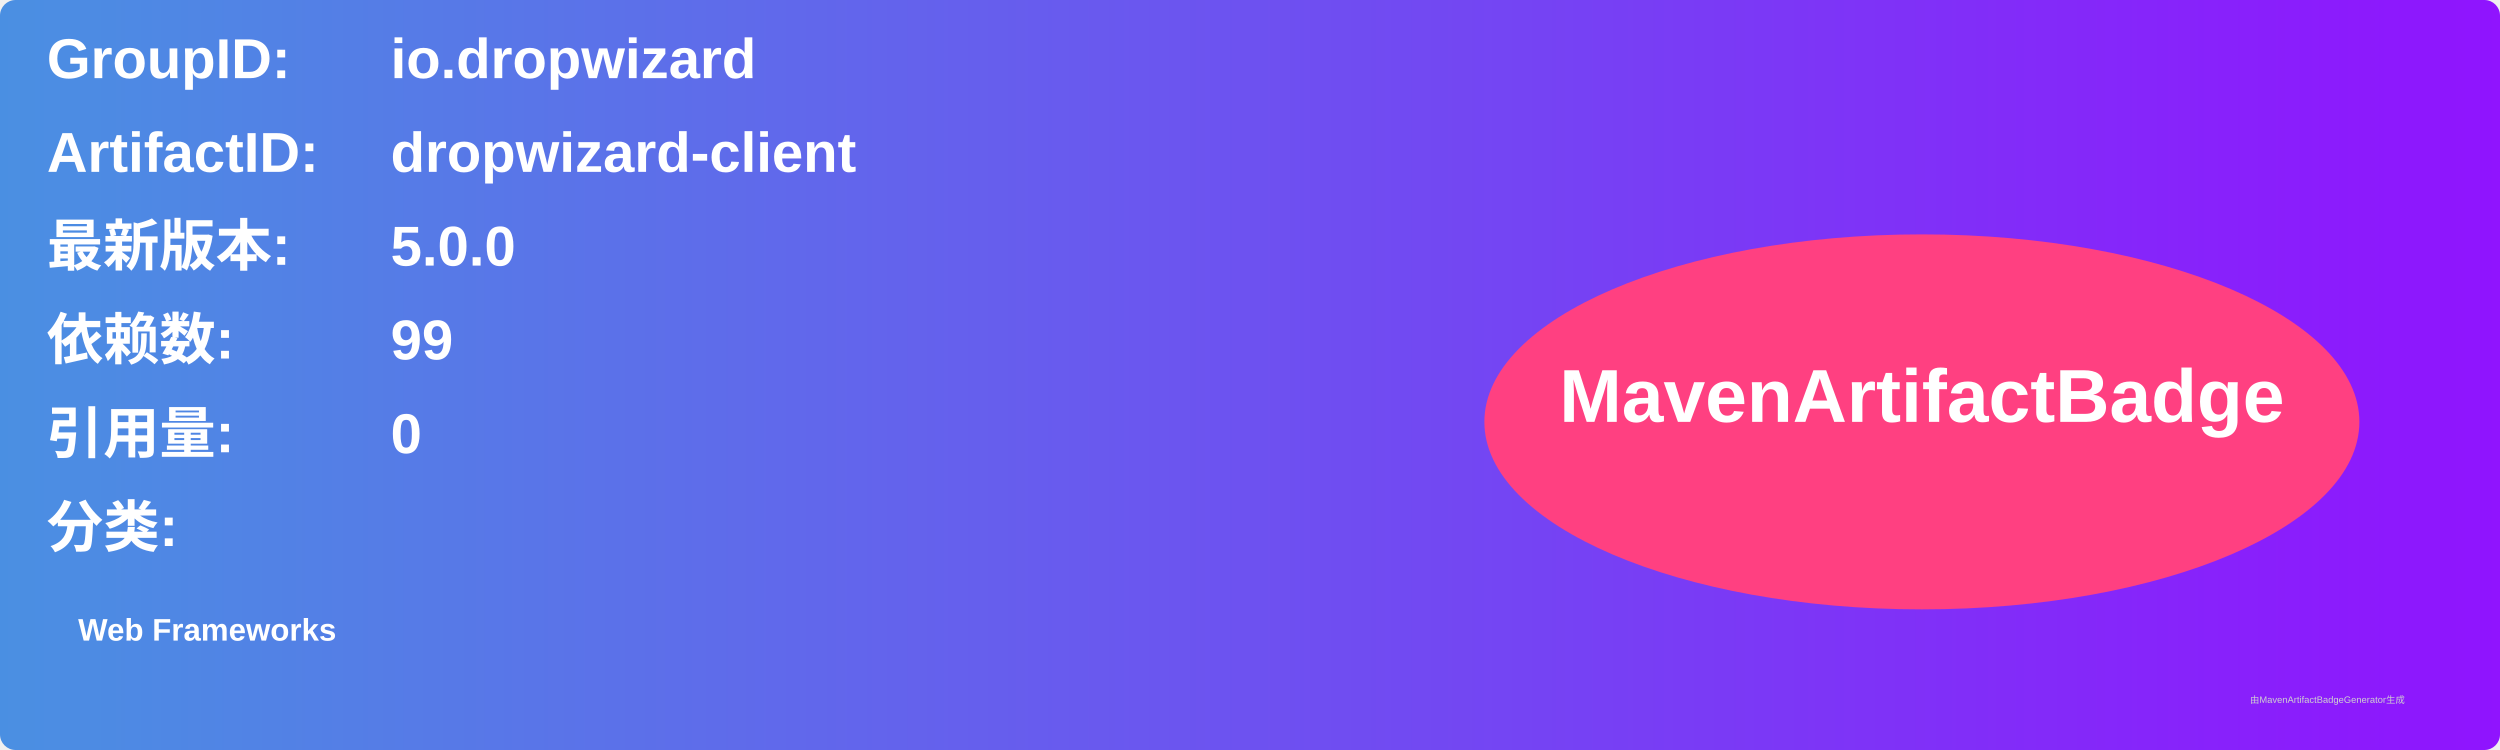
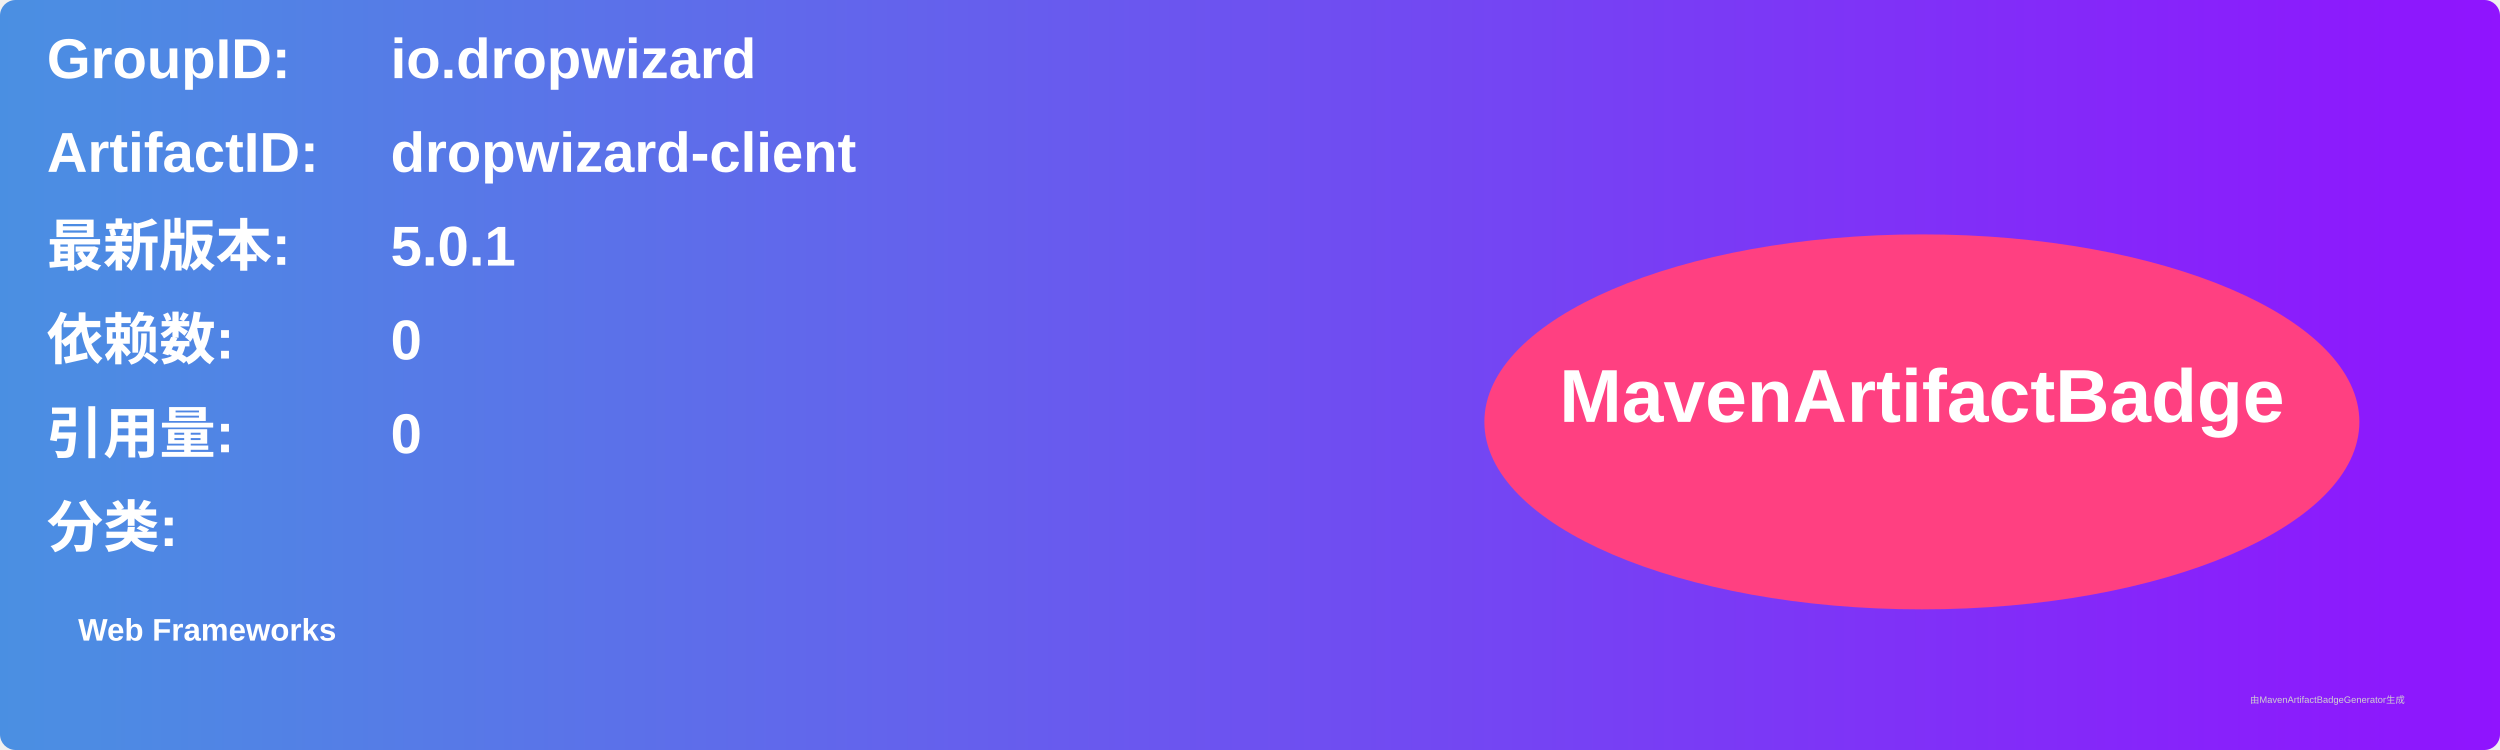
<svg xmlns="http://www.w3.org/2000/svg" width="800" height="240" viewBox="0 0 800 240">
  <linearGradient id="grad" x1="0%" y1="0%" x2="100%" y2="0%">
    <stop offset="0%" stop-color="#4a90e2" />
    <stop offset="100%" stop-color="#9013fe" />
  </linearGradient>
  <rect width="100%" height="100%" rx="5" ry="5" fill="url(#grad)" />
  <g transform="translate(15, 15)">
    <text x="0" y="10" font-family="Arial" font-size="18" fill="white" font-weight="bold" width="260">GroupID:</text>
    <text x="110" y="10" font-family="Arial" font-size="18" fill="white" font-weight="bold" width="460">io.dropwizard</text>
    <text x="0" y="40" font-family="Arial" font-size="18" fill="white" font-weight="bold" width="260">ArtifactID:</text>
    <text x="110" y="40" font-family="Arial" font-size="18" fill="white" font-weight="bold" width="460">dropwizard-client</text>
    <text x="0" y="70" font-family="Arial" font-size="18" fill="white" font-weight="bold">最新版本:</text>
    <text x="110" y="70" font-family="Arial" font-size="18" fill="white" font-weight="bold">
-       <tspan font-weight="bold">5.0.0</tspan>
+       <tspan font-weight="bold">5.0.1</tspan>
    </text>
    <text x="0" y="100" font-family="Arial" font-size="18" fill="white" font-weight="bold">依赖数: </text>
    <text x="110" y="100" font-family="Arial" font-size="18" fill="white">
-       <tspan font-weight="bold">99</tspan>
+       <tspan font-weight="bold">0</tspan>
    </text>
    <text x="0" y="130" font-family="Arial" font-size="18" fill="white" font-weight="bold">引用量: </text>
    <text x="110" y="130" font-family="Arial" font-size="18" fill="white">
      <tspan font-weight="bold">0</tspan>
    </text>
    <text x="0" y="160" font-family="Arial" font-size="18" fill="white" font-weight="bold">分类:</text>
    <text x="10" y="190" font-family="Arial" font-size="10" fill="white">
      <tspan font-weight="bold">Web Frameworks</tspan>
    </text>
    <ellipse cx="600" cy="120" rx="140" ry="60" fill="#ff4081" />
    <text x="600" y="120" text-anchor="middle" font-family="Arial" font-size="24" fill="white" font-weight="bold">MavenArtifactBadge</text>
  </g>
  <text x="720" y="225" font-family="Arial" font-size="3" fill="#d0d0d0">由MavenArtifactBadgeGenerator生成</text>
</svg>
